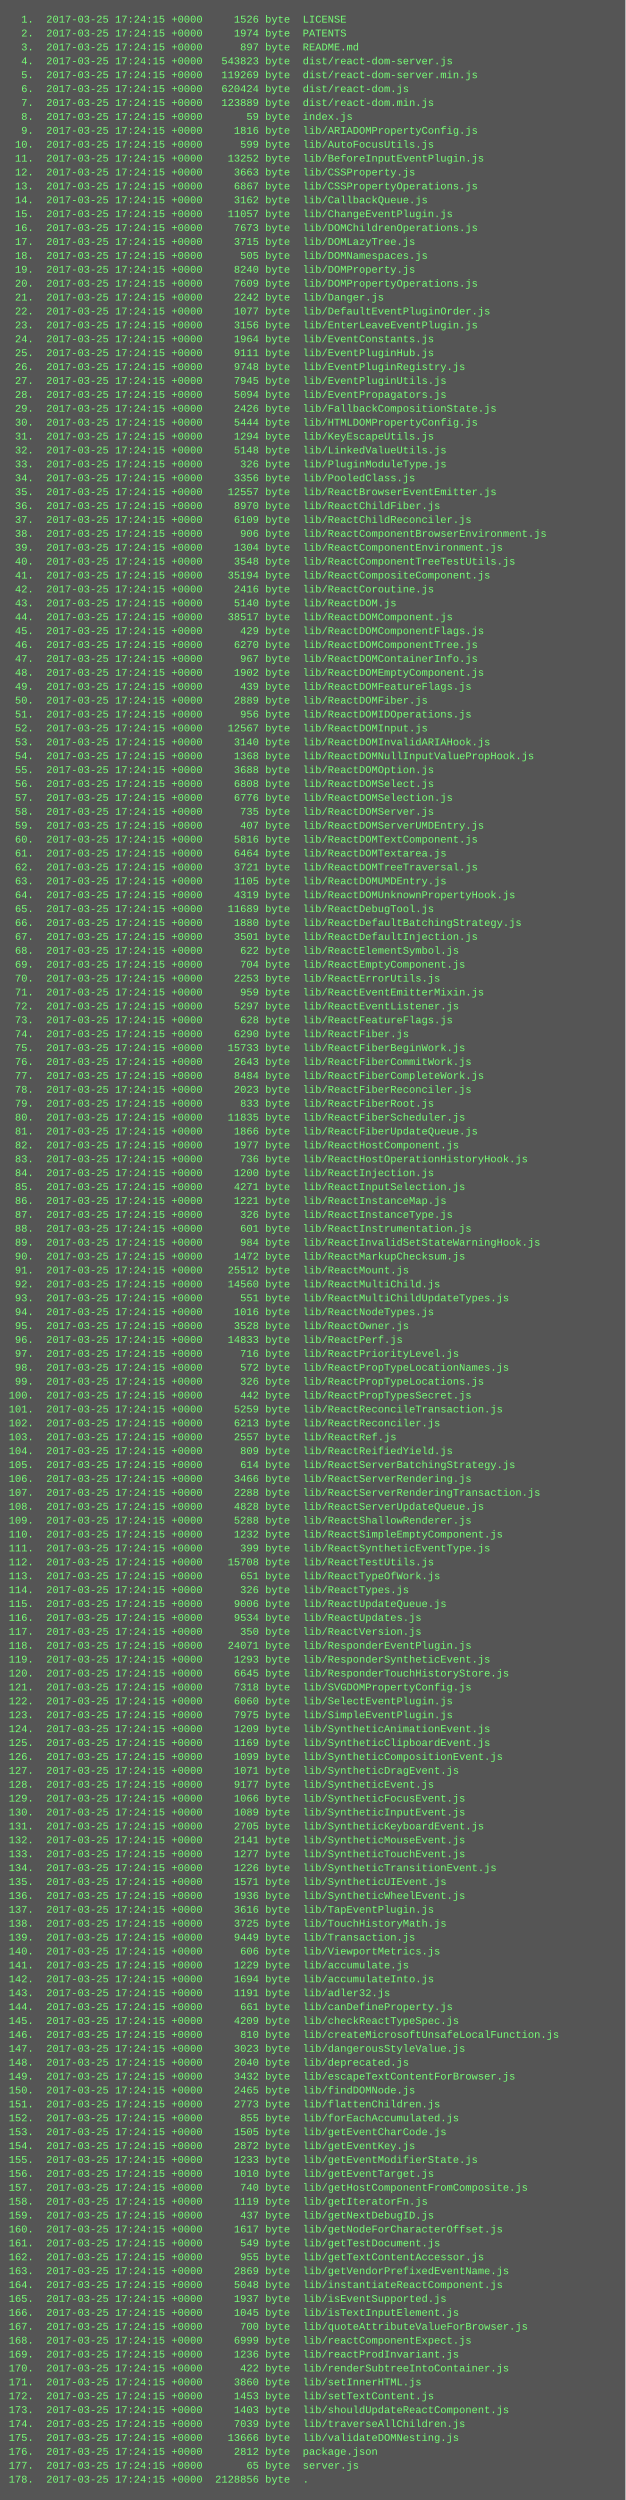
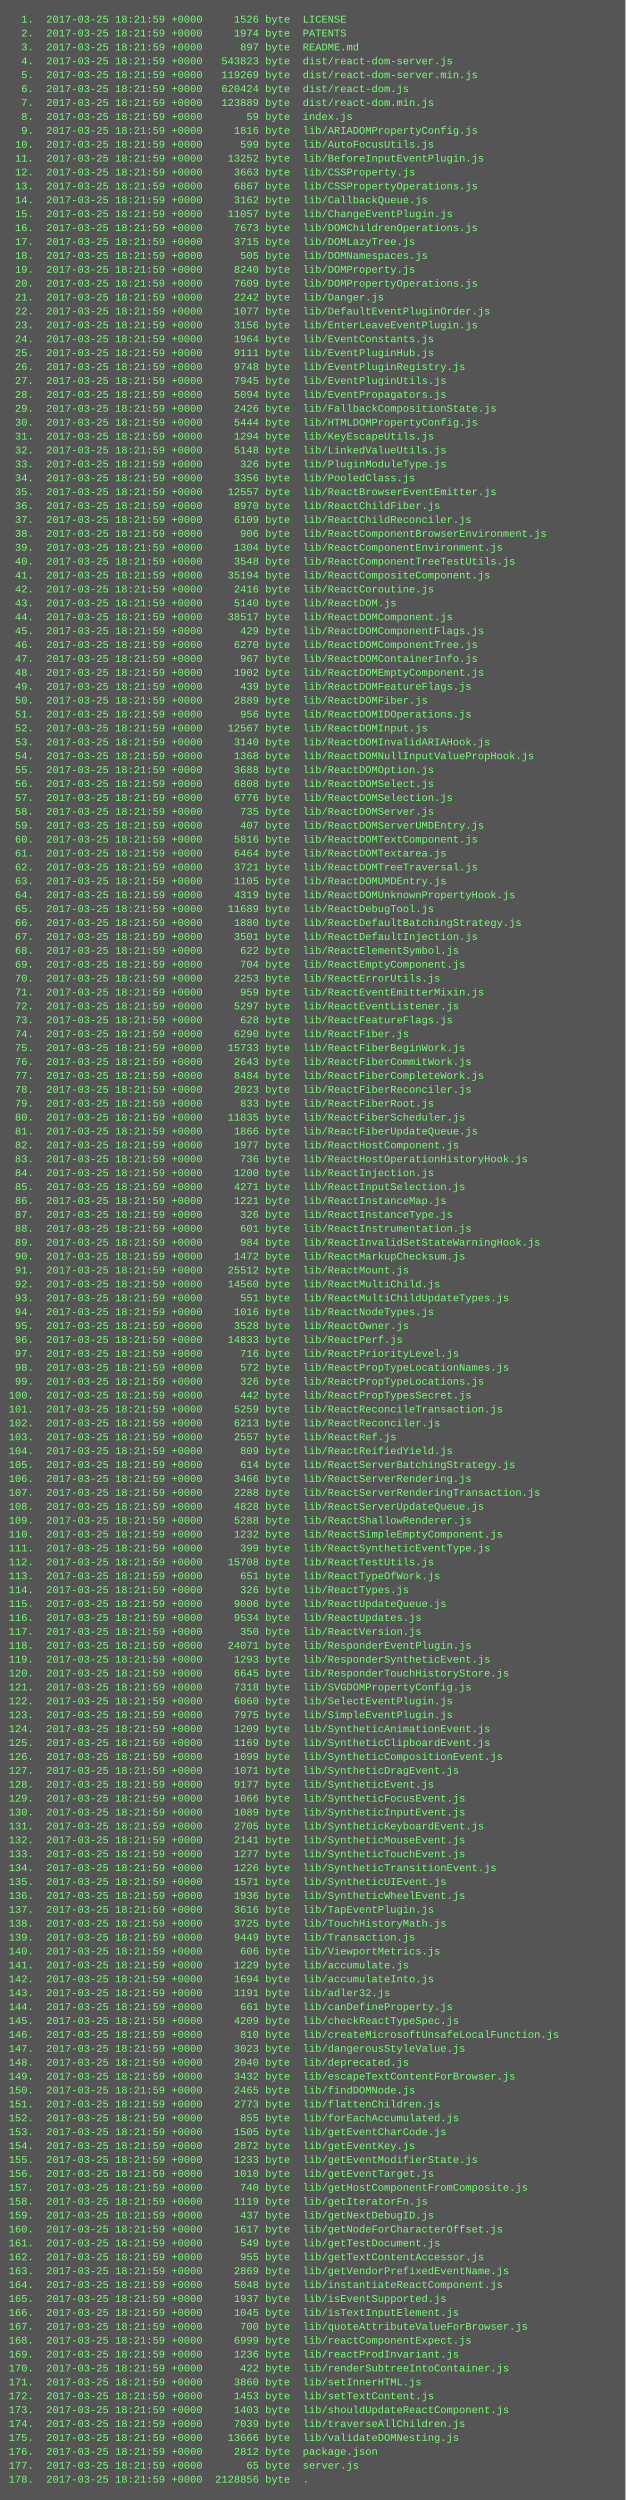
<svg xmlns="http://www.w3.org/2000/svg" height="2878" width="720">
  <rect height="2878" fill="#555" width="720" />
  <text fill="#7f7" font-family="Courier New" font-size="12" xml:space="preserve">
-     <tspan x="10" y="26">  1.  2017-03-25 17:24:15 +0000     1526 byte  LICENSE</tspan>
-     <tspan x="10" y="42">  2.  2017-03-25 17:24:15 +0000     1974 byte  PATENTS</tspan>
-     <tspan x="10" y="58">  3.  2017-03-25 17:24:15 +0000      897 byte  README.md</tspan>
-     <tspan x="10" y="74">  4.  2017-03-25 17:24:15 +0000   543823 byte  dist/react-dom-server.js</tspan>
-     <tspan x="10" y="90">  5.  2017-03-25 17:24:15 +0000   119269 byte  dist/react-dom-server.min.js</tspan>
-     <tspan x="10" y="106">  6.  2017-03-25 17:24:15 +0000   620424 byte  dist/react-dom.js</tspan>
-     <tspan x="10" y="122">  7.  2017-03-25 17:24:15 +0000   123889 byte  dist/react-dom.min.js</tspan>
-     <tspan x="10" y="138">  8.  2017-03-25 17:24:15 +0000       59 byte  index.js</tspan>
-     <tspan x="10" y="154">  9.  2017-03-25 17:24:15 +0000     1816 byte  lib/ARIADOMPropertyConfig.js</tspan>
-     <tspan x="10" y="170"> 10.  2017-03-25 17:24:15 +0000      599 byte  lib/AutoFocusUtils.js</tspan>
-     <tspan x="10" y="186"> 11.  2017-03-25 17:24:15 +0000    13252 byte  lib/BeforeInputEventPlugin.js</tspan>
-     <tspan x="10" y="202"> 12.  2017-03-25 17:24:15 +0000     3663 byte  lib/CSSProperty.js</tspan>
-     <tspan x="10" y="218"> 13.  2017-03-25 17:24:15 +0000     6867 byte  lib/CSSPropertyOperations.js</tspan>
-     <tspan x="10" y="234"> 14.  2017-03-25 17:24:15 +0000     3162 byte  lib/CallbackQueue.js</tspan>
-     <tspan x="10" y="250"> 15.  2017-03-25 17:24:15 +0000    11057 byte  lib/ChangeEventPlugin.js</tspan>
-     <tspan x="10" y="266"> 16.  2017-03-25 17:24:15 +0000     7673 byte  lib/DOMChildrenOperations.js</tspan>
-     <tspan x="10" y="282"> 17.  2017-03-25 17:24:15 +0000     3715 byte  lib/DOMLazyTree.js</tspan>
-     <tspan x="10" y="298"> 18.  2017-03-25 17:24:15 +0000      505 byte  lib/DOMNamespaces.js</tspan>
-     <tspan x="10" y="314"> 19.  2017-03-25 17:24:15 +0000     8240 byte  lib/DOMProperty.js</tspan>
-     <tspan x="10" y="330"> 20.  2017-03-25 17:24:15 +0000     7609 byte  lib/DOMPropertyOperations.js</tspan>
-     <tspan x="10" y="346"> 21.  2017-03-25 17:24:15 +0000     2242 byte  lib/Danger.js</tspan>
-     <tspan x="10" y="362"> 22.  2017-03-25 17:24:15 +0000     1077 byte  lib/DefaultEventPluginOrder.js</tspan>
-     <tspan x="10" y="378"> 23.  2017-03-25 17:24:15 +0000     3156 byte  lib/EnterLeaveEventPlugin.js</tspan>
-     <tspan x="10" y="394"> 24.  2017-03-25 17:24:15 +0000     1964 byte  lib/EventConstants.js</tspan>
-     <tspan x="10" y="410"> 25.  2017-03-25 17:24:15 +0000     9111 byte  lib/EventPluginHub.js</tspan>
-     <tspan x="10" y="426"> 26.  2017-03-25 17:24:15 +0000     9748 byte  lib/EventPluginRegistry.js</tspan>
-     <tspan x="10" y="442"> 27.  2017-03-25 17:24:15 +0000     7945 byte  lib/EventPluginUtils.js</tspan>
-     <tspan x="10" y="458"> 28.  2017-03-25 17:24:15 +0000     5094 byte  lib/EventPropagators.js</tspan>
-     <tspan x="10" y="474"> 29.  2017-03-25 17:24:15 +0000     2426 byte  lib/FallbackCompositionState.js</tspan>
-     <tspan x="10" y="490"> 30.  2017-03-25 17:24:15 +0000     5444 byte  lib/HTMLDOMPropertyConfig.js</tspan>
-     <tspan x="10" y="506"> 31.  2017-03-25 17:24:15 +0000     1294 byte  lib/KeyEscapeUtils.js</tspan>
-     <tspan x="10" y="522"> 32.  2017-03-25 17:24:15 +0000     5148 byte  lib/LinkedValueUtils.js</tspan>
-     <tspan x="10" y="538"> 33.  2017-03-25 17:24:15 +0000      326 byte  lib/PluginModuleType.js</tspan>
-     <tspan x="10" y="554"> 34.  2017-03-25 17:24:15 +0000     3356 byte  lib/PooledClass.js</tspan>
-     <tspan x="10" y="570"> 35.  2017-03-25 17:24:15 +0000    12557 byte  lib/ReactBrowserEventEmitter.js</tspan>
-     <tspan x="10" y="586"> 36.  2017-03-25 17:24:15 +0000     8970 byte  lib/ReactChildFiber.js</tspan>
-     <tspan x="10" y="602"> 37.  2017-03-25 17:24:15 +0000     6109 byte  lib/ReactChildReconciler.js</tspan>
-     <tspan x="10" y="618"> 38.  2017-03-25 17:24:15 +0000      906 byte  lib/ReactComponentBrowserEnvironment.js</tspan>
-     <tspan x="10" y="634"> 39.  2017-03-25 17:24:15 +0000     1304 byte  lib/ReactComponentEnvironment.js</tspan>
-     <tspan x="10" y="650"> 40.  2017-03-25 17:24:15 +0000     3548 byte  lib/ReactComponentTreeTestUtils.js</tspan>
-     <tspan x="10" y="666"> 41.  2017-03-25 17:24:15 +0000    35194 byte  lib/ReactCompositeComponent.js</tspan>
-     <tspan x="10" y="682"> 42.  2017-03-25 17:24:15 +0000     2416 byte  lib/ReactCoroutine.js</tspan>
-     <tspan x="10" y="698"> 43.  2017-03-25 17:24:15 +0000     5140 byte  lib/ReactDOM.js</tspan>
-     <tspan x="10" y="714"> 44.  2017-03-25 17:24:15 +0000    38517 byte  lib/ReactDOMComponent.js</tspan>
-     <tspan x="10" y="730"> 45.  2017-03-25 17:24:15 +0000      429 byte  lib/ReactDOMComponentFlags.js</tspan>
-     <tspan x="10" y="746"> 46.  2017-03-25 17:24:15 +0000     6270 byte  lib/ReactDOMComponentTree.js</tspan>
-     <tspan x="10" y="762"> 47.  2017-03-25 17:24:15 +0000      967 byte  lib/ReactDOMContainerInfo.js</tspan>
-     <tspan x="10" y="778"> 48.  2017-03-25 17:24:15 +0000     1902 byte  lib/ReactDOMEmptyComponent.js</tspan>
-     <tspan x="10" y="794"> 49.  2017-03-25 17:24:15 +0000      439 byte  lib/ReactDOMFeatureFlags.js</tspan>
-     <tspan x="10" y="810"> 50.  2017-03-25 17:24:15 +0000     2889 byte  lib/ReactDOMFiber.js</tspan>
-     <tspan x="10" y="826"> 51.  2017-03-25 17:24:15 +0000      956 byte  lib/ReactDOMIDOperations.js</tspan>
-     <tspan x="10" y="842"> 52.  2017-03-25 17:24:15 +0000    12567 byte  lib/ReactDOMInput.js</tspan>
-     <tspan x="10" y="858"> 53.  2017-03-25 17:24:15 +0000     3140 byte  lib/ReactDOMInvalidARIAHook.js</tspan>
-     <tspan x="10" y="874"> 54.  2017-03-25 17:24:15 +0000     1368 byte  lib/ReactDOMNullInputValuePropHook.js</tspan>
-     <tspan x="10" y="890"> 55.  2017-03-25 17:24:15 +0000     3688 byte  lib/ReactDOMOption.js</tspan>
-     <tspan x="10" y="906"> 56.  2017-03-25 17:24:15 +0000     6808 byte  lib/ReactDOMSelect.js</tspan>
-     <tspan x="10" y="922"> 57.  2017-03-25 17:24:15 +0000     6776 byte  lib/ReactDOMSelection.js</tspan>
-     <tspan x="10" y="938"> 58.  2017-03-25 17:24:15 +0000      735 byte  lib/ReactDOMServer.js</tspan>
-     <tspan x="10" y="954"> 59.  2017-03-25 17:24:15 +0000      407 byte  lib/ReactDOMServerUMDEntry.js</tspan>
-     <tspan x="10" y="970"> 60.  2017-03-25 17:24:15 +0000     5816 byte  lib/ReactDOMTextComponent.js</tspan>
-     <tspan x="10" y="986"> 61.  2017-03-25 17:24:15 +0000     6464 byte  lib/ReactDOMTextarea.js</tspan>
-     <tspan x="10" y="1002"> 62.  2017-03-25 17:24:15 +0000     3721 byte  lib/ReactDOMTreeTraversal.js</tspan>
-     <tspan x="10" y="1018"> 63.  2017-03-25 17:24:15 +0000     1105 byte  lib/ReactDOMUMDEntry.js</tspan>
-     <tspan x="10" y="1034"> 64.  2017-03-25 17:24:15 +0000     4319 byte  lib/ReactDOMUnknownPropertyHook.js</tspan>
-     <tspan x="10" y="1050"> 65.  2017-03-25 17:24:15 +0000    11689 byte  lib/ReactDebugTool.js</tspan>
-     <tspan x="10" y="1066"> 66.  2017-03-25 17:24:15 +0000     1880 byte  lib/ReactDefaultBatchingStrategy.js</tspan>
-     <tspan x="10" y="1082"> 67.  2017-03-25 17:24:15 +0000     3501 byte  lib/ReactDefaultInjection.js</tspan>
-     <tspan x="10" y="1098"> 68.  2017-03-25 17:24:15 +0000      622 byte  lib/ReactElementSymbol.js</tspan>
-     <tspan x="10" y="1114"> 69.  2017-03-25 17:24:15 +0000      704 byte  lib/ReactEmptyComponent.js</tspan>
-     <tspan x="10" y="1130"> 70.  2017-03-25 17:24:15 +0000     2253 byte  lib/ReactErrorUtils.js</tspan>
-     <tspan x="10" y="1146"> 71.  2017-03-25 17:24:15 +0000      959 byte  lib/ReactEventEmitterMixin.js</tspan>
-     <tspan x="10" y="1162"> 72.  2017-03-25 17:24:15 +0000     5297 byte  lib/ReactEventListener.js</tspan>
-     <tspan x="10" y="1178"> 73.  2017-03-25 17:24:15 +0000      628 byte  lib/ReactFeatureFlags.js</tspan>
-     <tspan x="10" y="1194"> 74.  2017-03-25 17:24:15 +0000     6290 byte  lib/ReactFiber.js</tspan>
-     <tspan x="10" y="1210"> 75.  2017-03-25 17:24:15 +0000    15733 byte  lib/ReactFiberBeginWork.js</tspan>
-     <tspan x="10" y="1226"> 76.  2017-03-25 17:24:15 +0000     2643 byte  lib/ReactFiberCommitWork.js</tspan>
-     <tspan x="10" y="1242"> 77.  2017-03-25 17:24:15 +0000     8484 byte  lib/ReactFiberCompleteWork.js</tspan>
-     <tspan x="10" y="1258"> 78.  2017-03-25 17:24:15 +0000     2023 byte  lib/ReactFiberReconciler.js</tspan>
-     <tspan x="10" y="1274"> 79.  2017-03-25 17:24:15 +0000      833 byte  lib/ReactFiberRoot.js</tspan>
-     <tspan x="10" y="1290"> 80.  2017-03-25 17:24:15 +0000    11835 byte  lib/ReactFiberScheduler.js</tspan>
-     <tspan x="10" y="1306"> 81.  2017-03-25 17:24:15 +0000     1866 byte  lib/ReactFiberUpdateQueue.js</tspan>
-     <tspan x="10" y="1322"> 82.  2017-03-25 17:24:15 +0000     1977 byte  lib/ReactHostComponent.js</tspan>
-     <tspan x="10" y="1338"> 83.  2017-03-25 17:24:15 +0000      736 byte  lib/ReactHostOperationHistoryHook.js</tspan>
-     <tspan x="10" y="1354"> 84.  2017-03-25 17:24:15 +0000     1200 byte  lib/ReactInjection.js</tspan>
-     <tspan x="10" y="1370"> 85.  2017-03-25 17:24:15 +0000     4271 byte  lib/ReactInputSelection.js</tspan>
-     <tspan x="10" y="1386"> 86.  2017-03-25 17:24:15 +0000     1221 byte  lib/ReactInstanceMap.js</tspan>
-     <tspan x="10" y="1402"> 87.  2017-03-25 17:24:15 +0000      326 byte  lib/ReactInstanceType.js</tspan>
-     <tspan x="10" y="1418"> 88.  2017-03-25 17:24:15 +0000      601 byte  lib/ReactInstrumentation.js</tspan>
-     <tspan x="10" y="1434"> 89.  2017-03-25 17:24:15 +0000      984 byte  lib/ReactInvalidSetStateWarningHook.js</tspan>
-     <tspan x="10" y="1450"> 90.  2017-03-25 17:24:15 +0000     1472 byte  lib/ReactMarkupChecksum.js</tspan>
-     <tspan x="10" y="1466"> 91.  2017-03-25 17:24:15 +0000    25512 byte  lib/ReactMount.js</tspan>
-     <tspan x="10" y="1482"> 92.  2017-03-25 17:24:15 +0000    14560 byte  lib/ReactMultiChild.js</tspan>
-     <tspan x="10" y="1498"> 93.  2017-03-25 17:24:15 +0000      551 byte  lib/ReactMultiChildUpdateTypes.js</tspan>
-     <tspan x="10" y="1514"> 94.  2017-03-25 17:24:15 +0000     1016 byte  lib/ReactNodeTypes.js</tspan>
-     <tspan x="10" y="1530"> 95.  2017-03-25 17:24:15 +0000     3528 byte  lib/ReactOwner.js</tspan>
-     <tspan x="10" y="1546"> 96.  2017-03-25 17:24:15 +0000    14833 byte  lib/ReactPerf.js</tspan>
-     <tspan x="10" y="1562"> 97.  2017-03-25 17:24:15 +0000      716 byte  lib/ReactPriorityLevel.js</tspan>
-     <tspan x="10" y="1578"> 98.  2017-03-25 17:24:15 +0000      572 byte  lib/ReactPropTypeLocationNames.js</tspan>
-     <tspan x="10" y="1594"> 99.  2017-03-25 17:24:15 +0000      326 byte  lib/ReactPropTypeLocations.js</tspan>
-     <tspan x="10" y="1610">100.  2017-03-25 17:24:15 +0000      442 byte  lib/ReactPropTypesSecret.js</tspan>
-     <tspan x="10" y="1626">101.  2017-03-25 17:24:15 +0000     5259 byte  lib/ReactReconcileTransaction.js</tspan>
-     <tspan x="10" y="1642">102.  2017-03-25 17:24:15 +0000     6213 byte  lib/ReactReconciler.js</tspan>
-     <tspan x="10" y="1658">103.  2017-03-25 17:24:15 +0000     2557 byte  lib/ReactRef.js</tspan>
-     <tspan x="10" y="1674">104.  2017-03-25 17:24:15 +0000      809 byte  lib/ReactReifiedYield.js</tspan>
-     <tspan x="10" y="1690">105.  2017-03-25 17:24:15 +0000      614 byte  lib/ReactServerBatchingStrategy.js</tspan>
-     <tspan x="10" y="1706">106.  2017-03-25 17:24:15 +0000     3466 byte  lib/ReactServerRendering.js</tspan>
-     <tspan x="10" y="1722">107.  2017-03-25 17:24:15 +0000     2288 byte  lib/ReactServerRenderingTransaction.js</tspan>
-     <tspan x="10" y="1738">108.  2017-03-25 17:24:15 +0000     4828 byte  lib/ReactServerUpdateQueue.js</tspan>
-     <tspan x="10" y="1754">109.  2017-03-25 17:24:15 +0000     5288 byte  lib/ReactShallowRenderer.js</tspan>
-     <tspan x="10" y="1770">110.  2017-03-25 17:24:15 +0000     1232 byte  lib/ReactSimpleEmptyComponent.js</tspan>
-     <tspan x="10" y="1786">111.  2017-03-25 17:24:15 +0000      399 byte  lib/ReactSyntheticEventType.js</tspan>
-     <tspan x="10" y="1802">112.  2017-03-25 17:24:15 +0000    15708 byte  lib/ReactTestUtils.js</tspan>
-     <tspan x="10" y="1818">113.  2017-03-25 17:24:15 +0000      651 byte  lib/ReactTypeOfWork.js</tspan>
-     <tspan x="10" y="1834">114.  2017-03-25 17:24:15 +0000      326 byte  lib/ReactTypes.js</tspan>
-     <tspan x="10" y="1850">115.  2017-03-25 17:24:15 +0000     9006 byte  lib/ReactUpdateQueue.js</tspan>
-     <tspan x="10" y="1866">116.  2017-03-25 17:24:15 +0000     9534 byte  lib/ReactUpdates.js</tspan>
-     <tspan x="10" y="1882">117.  2017-03-25 17:24:15 +0000      350 byte  lib/ReactVersion.js</tspan>
-     <tspan x="10" y="1898">118.  2017-03-25 17:24:15 +0000    24071 byte  lib/ResponderEventPlugin.js</tspan>
-     <tspan x="10" y="1914">119.  2017-03-25 17:24:15 +0000     1293 byte  lib/ResponderSyntheticEvent.js</tspan>
-     <tspan x="10" y="1930">120.  2017-03-25 17:24:15 +0000     6645 byte  lib/ResponderTouchHistoryStore.js</tspan>
-     <tspan x="10" y="1946">121.  2017-03-25 17:24:15 +0000     7318 byte  lib/SVGDOMPropertyConfig.js</tspan>
-     <tspan x="10" y="1962">122.  2017-03-25 17:24:15 +0000     6060 byte  lib/SelectEventPlugin.js</tspan>
-     <tspan x="10" y="1978">123.  2017-03-25 17:24:15 +0000     7975 byte  lib/SimpleEventPlugin.js</tspan>
-     <tspan x="10" y="1994">124.  2017-03-25 17:24:15 +0000     1209 byte  lib/SyntheticAnimationEvent.js</tspan>
-     <tspan x="10" y="2010">125.  2017-03-25 17:24:15 +0000     1169 byte  lib/SyntheticClipboardEvent.js</tspan>
-     <tspan x="10" y="2026">126.  2017-03-25 17:24:15 +0000     1099 byte  lib/SyntheticCompositionEvent.js</tspan>
-     <tspan x="10" y="2042">127.  2017-03-25 17:24:15 +0000     1071 byte  lib/SyntheticDragEvent.js</tspan>
-     <tspan x="10" y="2058">128.  2017-03-25 17:24:15 +0000     9177 byte  lib/SyntheticEvent.js</tspan>
-     <tspan x="10" y="2074">129.  2017-03-25 17:24:15 +0000     1066 byte  lib/SyntheticFocusEvent.js</tspan>
-     <tspan x="10" y="2090">130.  2017-03-25 17:24:15 +0000     1089 byte  lib/SyntheticInputEvent.js</tspan>
-     <tspan x="10" y="2106">131.  2017-03-25 17:24:15 +0000     2705 byte  lib/SyntheticKeyboardEvent.js</tspan>
-     <tspan x="10" y="2122">132.  2017-03-25 17:24:15 +0000     2141 byte  lib/SyntheticMouseEvent.js</tspan>
-     <tspan x="10" y="2138">133.  2017-03-25 17:24:15 +0000     1277 byte  lib/SyntheticTouchEvent.js</tspan>
-     <tspan x="10" y="2154">134.  2017-03-25 17:24:15 +0000     1226 byte  lib/SyntheticTransitionEvent.js</tspan>
-     <tspan x="10" y="2170">135.  2017-03-25 17:24:15 +0000     1571 byte  lib/SyntheticUIEvent.js</tspan>
-     <tspan x="10" y="2186">136.  2017-03-25 17:24:15 +0000     1936 byte  lib/SyntheticWheelEvent.js</tspan>
-     <tspan x="10" y="2202">137.  2017-03-25 17:24:15 +0000     3616 byte  lib/TapEventPlugin.js</tspan>
-     <tspan x="10" y="2218">138.  2017-03-25 17:24:15 +0000     3725 byte  lib/TouchHistoryMath.js</tspan>
-     <tspan x="10" y="2234">139.  2017-03-25 17:24:15 +0000     9449 byte  lib/Transaction.js</tspan>
-     <tspan x="10" y="2250">140.  2017-03-25 17:24:15 +0000      606 byte  lib/ViewportMetrics.js</tspan>
-     <tspan x="10" y="2266">141.  2017-03-25 17:24:15 +0000     1229 byte  lib/accumulate.js</tspan>
-     <tspan x="10" y="2282">142.  2017-03-25 17:24:15 +0000     1694 byte  lib/accumulateInto.js</tspan>
-     <tspan x="10" y="2298">143.  2017-03-25 17:24:15 +0000     1191 byte  lib/adler32.js</tspan>
-     <tspan x="10" y="2314">144.  2017-03-25 17:24:15 +0000      661 byte  lib/canDefineProperty.js</tspan>
-     <tspan x="10" y="2330">145.  2017-03-25 17:24:15 +0000     4209 byte  lib/checkReactTypeSpec.js</tspan>
-     <tspan x="10" y="2346">146.  2017-03-25 17:24:15 +0000      810 byte  lib/createMicrosoftUnsafeLocalFunction.js</tspan>
-     <tspan x="10" y="2362">147.  2017-03-25 17:24:15 +0000     3023 byte  lib/dangerousStyleValue.js</tspan>
-     <tspan x="10" y="2378">148.  2017-03-25 17:24:15 +0000     2040 byte  lib/deprecated.js</tspan>
-     <tspan x="10" y="2394">149.  2017-03-25 17:24:15 +0000     3432 byte  lib/escapeTextContentForBrowser.js</tspan>
-     <tspan x="10" y="2410">150.  2017-03-25 17:24:15 +0000     2465 byte  lib/findDOMNode.js</tspan>
-     <tspan x="10" y="2426">151.  2017-03-25 17:24:15 +0000     2773 byte  lib/flattenChildren.js</tspan>
-     <tspan x="10" y="2442">152.  2017-03-25 17:24:15 +0000      855 byte  lib/forEachAccumulated.js</tspan>
-     <tspan x="10" y="2458">153.  2017-03-25 17:24:15 +0000     1505 byte  lib/getEventCharCode.js</tspan>
-     <tspan x="10" y="2474">154.  2017-03-25 17:24:15 +0000     2872 byte  lib/getEventKey.js</tspan>
-     <tspan x="10" y="2490">155.  2017-03-25 17:24:15 +0000     1233 byte  lib/getEventModifierState.js</tspan>
-     <tspan x="10" y="2506">156.  2017-03-25 17:24:15 +0000     1010 byte  lib/getEventTarget.js</tspan>
-     <tspan x="10" y="2522">157.  2017-03-25 17:24:15 +0000      740 byte  lib/getHostComponentFromComposite.js</tspan>
-     <tspan x="10" y="2538">158.  2017-03-25 17:24:15 +0000     1119 byte  lib/getIteratorFn.js</tspan>
-     <tspan x="10" y="2554">159.  2017-03-25 17:24:15 +0000      437 byte  lib/getNextDebugID.js</tspan>
-     <tspan x="10" y="2570">160.  2017-03-25 17:24:15 +0000     1617 byte  lib/getNodeForCharacterOffset.js</tspan>
-     <tspan x="10" y="2586">161.  2017-03-25 17:24:15 +0000      549 byte  lib/getTestDocument.js</tspan>
-     <tspan x="10" y="2602">162.  2017-03-25 17:24:15 +0000      955 byte  lib/getTextContentAccessor.js</tspan>
-     <tspan x="10" y="2618">163.  2017-03-25 17:24:15 +0000     2869 byte  lib/getVendorPrefixedEventName.js</tspan>
-     <tspan x="10" y="2634">164.  2017-03-25 17:24:15 +0000     5048 byte  lib/instantiateReactComponent.js</tspan>
-     <tspan x="10" y="2650">165.  2017-03-25 17:24:15 +0000     1937 byte  lib/isEventSupported.js</tspan>
-     <tspan x="10" y="2666">166.  2017-03-25 17:24:15 +0000     1045 byte  lib/isTextInputElement.js</tspan>
-     <tspan x="10" y="2682">167.  2017-03-25 17:24:15 +0000      700 byte  lib/quoteAttributeValueForBrowser.js</tspan>
-     <tspan x="10" y="2698">168.  2017-03-25 17:24:15 +0000     6999 byte  lib/reactComponentExpect.js</tspan>
-     <tspan x="10" y="2714">169.  2017-03-25 17:24:15 +0000     1236 byte  lib/reactProdInvariant.js</tspan>
-     <tspan x="10" y="2730">170.  2017-03-25 17:24:15 +0000      422 byte  lib/renderSubtreeIntoContainer.js</tspan>
-     <tspan x="10" y="2746">171.  2017-03-25 17:24:15 +0000     3860 byte  lib/setInnerHTML.js</tspan>
-     <tspan x="10" y="2762">172.  2017-03-25 17:24:15 +0000     1453 byte  lib/setTextContent.js</tspan>
-     <tspan x="10" y="2778">173.  2017-03-25 17:24:15 +0000     1403 byte  lib/shouldUpdateReactComponent.js</tspan>
-     <tspan x="10" y="2794">174.  2017-03-25 17:24:15 +0000     7039 byte  lib/traverseAllChildren.js</tspan>
-     <tspan x="10" y="2810">175.  2017-03-25 17:24:15 +0000    13666 byte  lib/validateDOMNesting.js</tspan>
-     <tspan x="10" y="2826">176.  2017-03-25 17:24:15 +0000     2812 byte  package.json</tspan>
-     <tspan x="10" y="2842">177.  2017-03-25 17:24:15 +0000       65 byte  server.js</tspan>
-     <tspan x="10" y="2858">178.  2017-03-25 17:24:15 +0000  2128856 byte  .</tspan>
+     <tspan x="10" y="26">  1.  2017-03-25 18:21:59 +0000     1526 byte  LICENSE</tspan>
+     <tspan x="10" y="42">  2.  2017-03-25 18:21:59 +0000     1974 byte  PATENTS</tspan>
+     <tspan x="10" y="58">  3.  2017-03-25 18:21:59 +0000      897 byte  README.md</tspan>
+     <tspan x="10" y="74">  4.  2017-03-25 18:21:59 +0000   543823 byte  dist/react-dom-server.js</tspan>
+     <tspan x="10" y="90">  5.  2017-03-25 18:21:59 +0000   119269 byte  dist/react-dom-server.min.js</tspan>
+     <tspan x="10" y="106">  6.  2017-03-25 18:21:59 +0000   620424 byte  dist/react-dom.js</tspan>
+     <tspan x="10" y="122">  7.  2017-03-25 18:21:59 +0000   123889 byte  dist/react-dom.min.js</tspan>
+     <tspan x="10" y="138">  8.  2017-03-25 18:21:59 +0000       59 byte  index.js</tspan>
+     <tspan x="10" y="154">  9.  2017-03-25 18:21:59 +0000     1816 byte  lib/ARIADOMPropertyConfig.js</tspan>
+     <tspan x="10" y="170"> 10.  2017-03-25 18:21:59 +0000      599 byte  lib/AutoFocusUtils.js</tspan>
+     <tspan x="10" y="186"> 11.  2017-03-25 18:21:59 +0000    13252 byte  lib/BeforeInputEventPlugin.js</tspan>
+     <tspan x="10" y="202"> 12.  2017-03-25 18:21:59 +0000     3663 byte  lib/CSSProperty.js</tspan>
+     <tspan x="10" y="218"> 13.  2017-03-25 18:21:59 +0000     6867 byte  lib/CSSPropertyOperations.js</tspan>
+     <tspan x="10" y="234"> 14.  2017-03-25 18:21:59 +0000     3162 byte  lib/CallbackQueue.js</tspan>
+     <tspan x="10" y="250"> 15.  2017-03-25 18:21:59 +0000    11057 byte  lib/ChangeEventPlugin.js</tspan>
+     <tspan x="10" y="266"> 16.  2017-03-25 18:21:59 +0000     7673 byte  lib/DOMChildrenOperations.js</tspan>
+     <tspan x="10" y="282"> 17.  2017-03-25 18:21:59 +0000     3715 byte  lib/DOMLazyTree.js</tspan>
+     <tspan x="10" y="298"> 18.  2017-03-25 18:21:59 +0000      505 byte  lib/DOMNamespaces.js</tspan>
+     <tspan x="10" y="314"> 19.  2017-03-25 18:21:59 +0000     8240 byte  lib/DOMProperty.js</tspan>
+     <tspan x="10" y="330"> 20.  2017-03-25 18:21:59 +0000     7609 byte  lib/DOMPropertyOperations.js</tspan>
+     <tspan x="10" y="346"> 21.  2017-03-25 18:21:59 +0000     2242 byte  lib/Danger.js</tspan>
+     <tspan x="10" y="362"> 22.  2017-03-25 18:21:59 +0000     1077 byte  lib/DefaultEventPluginOrder.js</tspan>
+     <tspan x="10" y="378"> 23.  2017-03-25 18:21:59 +0000     3156 byte  lib/EnterLeaveEventPlugin.js</tspan>
+     <tspan x="10" y="394"> 24.  2017-03-25 18:21:59 +0000     1964 byte  lib/EventConstants.js</tspan>
+     <tspan x="10" y="410"> 25.  2017-03-25 18:21:59 +0000     9111 byte  lib/EventPluginHub.js</tspan>
+     <tspan x="10" y="426"> 26.  2017-03-25 18:21:59 +0000     9748 byte  lib/EventPluginRegistry.js</tspan>
+     <tspan x="10" y="442"> 27.  2017-03-25 18:21:59 +0000     7945 byte  lib/EventPluginUtils.js</tspan>
+     <tspan x="10" y="458"> 28.  2017-03-25 18:21:59 +0000     5094 byte  lib/EventPropagators.js</tspan>
+     <tspan x="10" y="474"> 29.  2017-03-25 18:21:59 +0000     2426 byte  lib/FallbackCompositionState.js</tspan>
+     <tspan x="10" y="490"> 30.  2017-03-25 18:21:59 +0000     5444 byte  lib/HTMLDOMPropertyConfig.js</tspan>
+     <tspan x="10" y="506"> 31.  2017-03-25 18:21:59 +0000     1294 byte  lib/KeyEscapeUtils.js</tspan>
+     <tspan x="10" y="522"> 32.  2017-03-25 18:21:59 +0000     5148 byte  lib/LinkedValueUtils.js</tspan>
+     <tspan x="10" y="538"> 33.  2017-03-25 18:21:59 +0000      326 byte  lib/PluginModuleType.js</tspan>
+     <tspan x="10" y="554"> 34.  2017-03-25 18:21:59 +0000     3356 byte  lib/PooledClass.js</tspan>
+     <tspan x="10" y="570"> 35.  2017-03-25 18:21:59 +0000    12557 byte  lib/ReactBrowserEventEmitter.js</tspan>
+     <tspan x="10" y="586"> 36.  2017-03-25 18:21:59 +0000     8970 byte  lib/ReactChildFiber.js</tspan>
+     <tspan x="10" y="602"> 37.  2017-03-25 18:21:59 +0000     6109 byte  lib/ReactChildReconciler.js</tspan>
+     <tspan x="10" y="618"> 38.  2017-03-25 18:21:59 +0000      906 byte  lib/ReactComponentBrowserEnvironment.js</tspan>
+     <tspan x="10" y="634"> 39.  2017-03-25 18:21:59 +0000     1304 byte  lib/ReactComponentEnvironment.js</tspan>
+     <tspan x="10" y="650"> 40.  2017-03-25 18:21:59 +0000     3548 byte  lib/ReactComponentTreeTestUtils.js</tspan>
+     <tspan x="10" y="666"> 41.  2017-03-25 18:21:59 +0000    35194 byte  lib/ReactCompositeComponent.js</tspan>
+     <tspan x="10" y="682"> 42.  2017-03-25 18:21:59 +0000     2416 byte  lib/ReactCoroutine.js</tspan>
+     <tspan x="10" y="698"> 43.  2017-03-25 18:21:59 +0000     5140 byte  lib/ReactDOM.js</tspan>
+     <tspan x="10" y="714"> 44.  2017-03-25 18:21:59 +0000    38517 byte  lib/ReactDOMComponent.js</tspan>
+     <tspan x="10" y="730"> 45.  2017-03-25 18:21:59 +0000      429 byte  lib/ReactDOMComponentFlags.js</tspan>
+     <tspan x="10" y="746"> 46.  2017-03-25 18:21:59 +0000     6270 byte  lib/ReactDOMComponentTree.js</tspan>
+     <tspan x="10" y="762"> 47.  2017-03-25 18:21:59 +0000      967 byte  lib/ReactDOMContainerInfo.js</tspan>
+     <tspan x="10" y="778"> 48.  2017-03-25 18:21:59 +0000     1902 byte  lib/ReactDOMEmptyComponent.js</tspan>
+     <tspan x="10" y="794"> 49.  2017-03-25 18:21:59 +0000      439 byte  lib/ReactDOMFeatureFlags.js</tspan>
+     <tspan x="10" y="810"> 50.  2017-03-25 18:21:59 +0000     2889 byte  lib/ReactDOMFiber.js</tspan>
+     <tspan x="10" y="826"> 51.  2017-03-25 18:21:59 +0000      956 byte  lib/ReactDOMIDOperations.js</tspan>
+     <tspan x="10" y="842"> 52.  2017-03-25 18:21:59 +0000    12567 byte  lib/ReactDOMInput.js</tspan>
+     <tspan x="10" y="858"> 53.  2017-03-25 18:21:59 +0000     3140 byte  lib/ReactDOMInvalidARIAHook.js</tspan>
+     <tspan x="10" y="874"> 54.  2017-03-25 18:21:59 +0000     1368 byte  lib/ReactDOMNullInputValuePropHook.js</tspan>
+     <tspan x="10" y="890"> 55.  2017-03-25 18:21:59 +0000     3688 byte  lib/ReactDOMOption.js</tspan>
+     <tspan x="10" y="906"> 56.  2017-03-25 18:21:59 +0000     6808 byte  lib/ReactDOMSelect.js</tspan>
+     <tspan x="10" y="922"> 57.  2017-03-25 18:21:59 +0000     6776 byte  lib/ReactDOMSelection.js</tspan>
+     <tspan x="10" y="938"> 58.  2017-03-25 18:21:59 +0000      735 byte  lib/ReactDOMServer.js</tspan>
+     <tspan x="10" y="954"> 59.  2017-03-25 18:21:59 +0000      407 byte  lib/ReactDOMServerUMDEntry.js</tspan>
+     <tspan x="10" y="970"> 60.  2017-03-25 18:21:59 +0000     5816 byte  lib/ReactDOMTextComponent.js</tspan>
+     <tspan x="10" y="986"> 61.  2017-03-25 18:21:59 +0000     6464 byte  lib/ReactDOMTextarea.js</tspan>
+     <tspan x="10" y="1002"> 62.  2017-03-25 18:21:59 +0000     3721 byte  lib/ReactDOMTreeTraversal.js</tspan>
+     <tspan x="10" y="1018"> 63.  2017-03-25 18:21:59 +0000     1105 byte  lib/ReactDOMUMDEntry.js</tspan>
+     <tspan x="10" y="1034"> 64.  2017-03-25 18:21:59 +0000     4319 byte  lib/ReactDOMUnknownPropertyHook.js</tspan>
+     <tspan x="10" y="1050"> 65.  2017-03-25 18:21:59 +0000    11689 byte  lib/ReactDebugTool.js</tspan>
+     <tspan x="10" y="1066"> 66.  2017-03-25 18:21:59 +0000     1880 byte  lib/ReactDefaultBatchingStrategy.js</tspan>
+     <tspan x="10" y="1082"> 67.  2017-03-25 18:21:59 +0000     3501 byte  lib/ReactDefaultInjection.js</tspan>
+     <tspan x="10" y="1098"> 68.  2017-03-25 18:21:59 +0000      622 byte  lib/ReactElementSymbol.js</tspan>
+     <tspan x="10" y="1114"> 69.  2017-03-25 18:21:59 +0000      704 byte  lib/ReactEmptyComponent.js</tspan>
+     <tspan x="10" y="1130"> 70.  2017-03-25 18:21:59 +0000     2253 byte  lib/ReactErrorUtils.js</tspan>
+     <tspan x="10" y="1146"> 71.  2017-03-25 18:21:59 +0000      959 byte  lib/ReactEventEmitterMixin.js</tspan>
+     <tspan x="10" y="1162"> 72.  2017-03-25 18:21:59 +0000     5297 byte  lib/ReactEventListener.js</tspan>
+     <tspan x="10" y="1178"> 73.  2017-03-25 18:21:59 +0000      628 byte  lib/ReactFeatureFlags.js</tspan>
+     <tspan x="10" y="1194"> 74.  2017-03-25 18:21:59 +0000     6290 byte  lib/ReactFiber.js</tspan>
+     <tspan x="10" y="1210"> 75.  2017-03-25 18:21:59 +0000    15733 byte  lib/ReactFiberBeginWork.js</tspan>
+     <tspan x="10" y="1226"> 76.  2017-03-25 18:21:59 +0000     2643 byte  lib/ReactFiberCommitWork.js</tspan>
+     <tspan x="10" y="1242"> 77.  2017-03-25 18:21:59 +0000     8484 byte  lib/ReactFiberCompleteWork.js</tspan>
+     <tspan x="10" y="1258"> 78.  2017-03-25 18:21:59 +0000     2023 byte  lib/ReactFiberReconciler.js</tspan>
+     <tspan x="10" y="1274"> 79.  2017-03-25 18:21:59 +0000      833 byte  lib/ReactFiberRoot.js</tspan>
+     <tspan x="10" y="1290"> 80.  2017-03-25 18:21:59 +0000    11835 byte  lib/ReactFiberScheduler.js</tspan>
+     <tspan x="10" y="1306"> 81.  2017-03-25 18:21:59 +0000     1866 byte  lib/ReactFiberUpdateQueue.js</tspan>
+     <tspan x="10" y="1322"> 82.  2017-03-25 18:21:59 +0000     1977 byte  lib/ReactHostComponent.js</tspan>
+     <tspan x="10" y="1338"> 83.  2017-03-25 18:21:59 +0000      736 byte  lib/ReactHostOperationHistoryHook.js</tspan>
+     <tspan x="10" y="1354"> 84.  2017-03-25 18:21:59 +0000     1200 byte  lib/ReactInjection.js</tspan>
+     <tspan x="10" y="1370"> 85.  2017-03-25 18:21:59 +0000     4271 byte  lib/ReactInputSelection.js</tspan>
+     <tspan x="10" y="1386"> 86.  2017-03-25 18:21:59 +0000     1221 byte  lib/ReactInstanceMap.js</tspan>
+     <tspan x="10" y="1402"> 87.  2017-03-25 18:21:59 +0000      326 byte  lib/ReactInstanceType.js</tspan>
+     <tspan x="10" y="1418"> 88.  2017-03-25 18:21:59 +0000      601 byte  lib/ReactInstrumentation.js</tspan>
+     <tspan x="10" y="1434"> 89.  2017-03-25 18:21:59 +0000      984 byte  lib/ReactInvalidSetStateWarningHook.js</tspan>
+     <tspan x="10" y="1450"> 90.  2017-03-25 18:21:59 +0000     1472 byte  lib/ReactMarkupChecksum.js</tspan>
+     <tspan x="10" y="1466"> 91.  2017-03-25 18:21:59 +0000    25512 byte  lib/ReactMount.js</tspan>
+     <tspan x="10" y="1482"> 92.  2017-03-25 18:21:59 +0000    14560 byte  lib/ReactMultiChild.js</tspan>
+     <tspan x="10" y="1498"> 93.  2017-03-25 18:21:59 +0000      551 byte  lib/ReactMultiChildUpdateTypes.js</tspan>
+     <tspan x="10" y="1514"> 94.  2017-03-25 18:21:59 +0000     1016 byte  lib/ReactNodeTypes.js</tspan>
+     <tspan x="10" y="1530"> 95.  2017-03-25 18:21:59 +0000     3528 byte  lib/ReactOwner.js</tspan>
+     <tspan x="10" y="1546"> 96.  2017-03-25 18:21:59 +0000    14833 byte  lib/ReactPerf.js</tspan>
+     <tspan x="10" y="1562"> 97.  2017-03-25 18:21:59 +0000      716 byte  lib/ReactPriorityLevel.js</tspan>
+     <tspan x="10" y="1578"> 98.  2017-03-25 18:21:59 +0000      572 byte  lib/ReactPropTypeLocationNames.js</tspan>
+     <tspan x="10" y="1594"> 99.  2017-03-25 18:21:59 +0000      326 byte  lib/ReactPropTypeLocations.js</tspan>
+     <tspan x="10" y="1610">100.  2017-03-25 18:21:59 +0000      442 byte  lib/ReactPropTypesSecret.js</tspan>
+     <tspan x="10" y="1626">101.  2017-03-25 18:21:59 +0000     5259 byte  lib/ReactReconcileTransaction.js</tspan>
+     <tspan x="10" y="1642">102.  2017-03-25 18:21:59 +0000     6213 byte  lib/ReactReconciler.js</tspan>
+     <tspan x="10" y="1658">103.  2017-03-25 18:21:59 +0000     2557 byte  lib/ReactRef.js</tspan>
+     <tspan x="10" y="1674">104.  2017-03-25 18:21:59 +0000      809 byte  lib/ReactReifiedYield.js</tspan>
+     <tspan x="10" y="1690">105.  2017-03-25 18:21:59 +0000      614 byte  lib/ReactServerBatchingStrategy.js</tspan>
+     <tspan x="10" y="1706">106.  2017-03-25 18:21:59 +0000     3466 byte  lib/ReactServerRendering.js</tspan>
+     <tspan x="10" y="1722">107.  2017-03-25 18:21:59 +0000     2288 byte  lib/ReactServerRenderingTransaction.js</tspan>
+     <tspan x="10" y="1738">108.  2017-03-25 18:21:59 +0000     4828 byte  lib/ReactServerUpdateQueue.js</tspan>
+     <tspan x="10" y="1754">109.  2017-03-25 18:21:59 +0000     5288 byte  lib/ReactShallowRenderer.js</tspan>
+     <tspan x="10" y="1770">110.  2017-03-25 18:21:59 +0000     1232 byte  lib/ReactSimpleEmptyComponent.js</tspan>
+     <tspan x="10" y="1786">111.  2017-03-25 18:21:59 +0000      399 byte  lib/ReactSyntheticEventType.js</tspan>
+     <tspan x="10" y="1802">112.  2017-03-25 18:21:59 +0000    15708 byte  lib/ReactTestUtils.js</tspan>
+     <tspan x="10" y="1818">113.  2017-03-25 18:21:59 +0000      651 byte  lib/ReactTypeOfWork.js</tspan>
+     <tspan x="10" y="1834">114.  2017-03-25 18:21:59 +0000      326 byte  lib/ReactTypes.js</tspan>
+     <tspan x="10" y="1850">115.  2017-03-25 18:21:59 +0000     9006 byte  lib/ReactUpdateQueue.js</tspan>
+     <tspan x="10" y="1866">116.  2017-03-25 18:21:59 +0000     9534 byte  lib/ReactUpdates.js</tspan>
+     <tspan x="10" y="1882">117.  2017-03-25 18:21:59 +0000      350 byte  lib/ReactVersion.js</tspan>
+     <tspan x="10" y="1898">118.  2017-03-25 18:21:59 +0000    24071 byte  lib/ResponderEventPlugin.js</tspan>
+     <tspan x="10" y="1914">119.  2017-03-25 18:21:59 +0000     1293 byte  lib/ResponderSyntheticEvent.js</tspan>
+     <tspan x="10" y="1930">120.  2017-03-25 18:21:59 +0000     6645 byte  lib/ResponderTouchHistoryStore.js</tspan>
+     <tspan x="10" y="1946">121.  2017-03-25 18:21:59 +0000     7318 byte  lib/SVGDOMPropertyConfig.js</tspan>
+     <tspan x="10" y="1962">122.  2017-03-25 18:21:59 +0000     6060 byte  lib/SelectEventPlugin.js</tspan>
+     <tspan x="10" y="1978">123.  2017-03-25 18:21:59 +0000     7975 byte  lib/SimpleEventPlugin.js</tspan>
+     <tspan x="10" y="1994">124.  2017-03-25 18:21:59 +0000     1209 byte  lib/SyntheticAnimationEvent.js</tspan>
+     <tspan x="10" y="2010">125.  2017-03-25 18:21:59 +0000     1169 byte  lib/SyntheticClipboardEvent.js</tspan>
+     <tspan x="10" y="2026">126.  2017-03-25 18:21:59 +0000     1099 byte  lib/SyntheticCompositionEvent.js</tspan>
+     <tspan x="10" y="2042">127.  2017-03-25 18:21:59 +0000     1071 byte  lib/SyntheticDragEvent.js</tspan>
+     <tspan x="10" y="2058">128.  2017-03-25 18:21:59 +0000     9177 byte  lib/SyntheticEvent.js</tspan>
+     <tspan x="10" y="2074">129.  2017-03-25 18:21:59 +0000     1066 byte  lib/SyntheticFocusEvent.js</tspan>
+     <tspan x="10" y="2090">130.  2017-03-25 18:21:59 +0000     1089 byte  lib/SyntheticInputEvent.js</tspan>
+     <tspan x="10" y="2106">131.  2017-03-25 18:21:59 +0000     2705 byte  lib/SyntheticKeyboardEvent.js</tspan>
+     <tspan x="10" y="2122">132.  2017-03-25 18:21:59 +0000     2141 byte  lib/SyntheticMouseEvent.js</tspan>
+     <tspan x="10" y="2138">133.  2017-03-25 18:21:59 +0000     1277 byte  lib/SyntheticTouchEvent.js</tspan>
+     <tspan x="10" y="2154">134.  2017-03-25 18:21:59 +0000     1226 byte  lib/SyntheticTransitionEvent.js</tspan>
+     <tspan x="10" y="2170">135.  2017-03-25 18:21:59 +0000     1571 byte  lib/SyntheticUIEvent.js</tspan>
+     <tspan x="10" y="2186">136.  2017-03-25 18:21:59 +0000     1936 byte  lib/SyntheticWheelEvent.js</tspan>
+     <tspan x="10" y="2202">137.  2017-03-25 18:21:59 +0000     3616 byte  lib/TapEventPlugin.js</tspan>
+     <tspan x="10" y="2218">138.  2017-03-25 18:21:59 +0000     3725 byte  lib/TouchHistoryMath.js</tspan>
+     <tspan x="10" y="2234">139.  2017-03-25 18:21:59 +0000     9449 byte  lib/Transaction.js</tspan>
+     <tspan x="10" y="2250">140.  2017-03-25 18:21:59 +0000      606 byte  lib/ViewportMetrics.js</tspan>
+     <tspan x="10" y="2266">141.  2017-03-25 18:21:59 +0000     1229 byte  lib/accumulate.js</tspan>
+     <tspan x="10" y="2282">142.  2017-03-25 18:21:59 +0000     1694 byte  lib/accumulateInto.js</tspan>
+     <tspan x="10" y="2298">143.  2017-03-25 18:21:59 +0000     1191 byte  lib/adler32.js</tspan>
+     <tspan x="10" y="2314">144.  2017-03-25 18:21:59 +0000      661 byte  lib/canDefineProperty.js</tspan>
+     <tspan x="10" y="2330">145.  2017-03-25 18:21:59 +0000     4209 byte  lib/checkReactTypeSpec.js</tspan>
+     <tspan x="10" y="2346">146.  2017-03-25 18:21:59 +0000      810 byte  lib/createMicrosoftUnsafeLocalFunction.js</tspan>
+     <tspan x="10" y="2362">147.  2017-03-25 18:21:59 +0000     3023 byte  lib/dangerousStyleValue.js</tspan>
+     <tspan x="10" y="2378">148.  2017-03-25 18:21:59 +0000     2040 byte  lib/deprecated.js</tspan>
+     <tspan x="10" y="2394">149.  2017-03-25 18:21:59 +0000     3432 byte  lib/escapeTextContentForBrowser.js</tspan>
+     <tspan x="10" y="2410">150.  2017-03-25 18:21:59 +0000     2465 byte  lib/findDOMNode.js</tspan>
+     <tspan x="10" y="2426">151.  2017-03-25 18:21:59 +0000     2773 byte  lib/flattenChildren.js</tspan>
+     <tspan x="10" y="2442">152.  2017-03-25 18:21:59 +0000      855 byte  lib/forEachAccumulated.js</tspan>
+     <tspan x="10" y="2458">153.  2017-03-25 18:21:59 +0000     1505 byte  lib/getEventCharCode.js</tspan>
+     <tspan x="10" y="2474">154.  2017-03-25 18:21:59 +0000     2872 byte  lib/getEventKey.js</tspan>
+     <tspan x="10" y="2490">155.  2017-03-25 18:21:59 +0000     1233 byte  lib/getEventModifierState.js</tspan>
+     <tspan x="10" y="2506">156.  2017-03-25 18:21:59 +0000     1010 byte  lib/getEventTarget.js</tspan>
+     <tspan x="10" y="2522">157.  2017-03-25 18:21:59 +0000      740 byte  lib/getHostComponentFromComposite.js</tspan>
+     <tspan x="10" y="2538">158.  2017-03-25 18:21:59 +0000     1119 byte  lib/getIteratorFn.js</tspan>
+     <tspan x="10" y="2554">159.  2017-03-25 18:21:59 +0000      437 byte  lib/getNextDebugID.js</tspan>
+     <tspan x="10" y="2570">160.  2017-03-25 18:21:59 +0000     1617 byte  lib/getNodeForCharacterOffset.js</tspan>
+     <tspan x="10" y="2586">161.  2017-03-25 18:21:59 +0000      549 byte  lib/getTestDocument.js</tspan>
+     <tspan x="10" y="2602">162.  2017-03-25 18:21:59 +0000      955 byte  lib/getTextContentAccessor.js</tspan>
+     <tspan x="10" y="2618">163.  2017-03-25 18:21:59 +0000     2869 byte  lib/getVendorPrefixedEventName.js</tspan>
+     <tspan x="10" y="2634">164.  2017-03-25 18:21:59 +0000     5048 byte  lib/instantiateReactComponent.js</tspan>
+     <tspan x="10" y="2650">165.  2017-03-25 18:21:59 +0000     1937 byte  lib/isEventSupported.js</tspan>
+     <tspan x="10" y="2666">166.  2017-03-25 18:21:59 +0000     1045 byte  lib/isTextInputElement.js</tspan>
+     <tspan x="10" y="2682">167.  2017-03-25 18:21:59 +0000      700 byte  lib/quoteAttributeValueForBrowser.js</tspan>
+     <tspan x="10" y="2698">168.  2017-03-25 18:21:59 +0000     6999 byte  lib/reactComponentExpect.js</tspan>
+     <tspan x="10" y="2714">169.  2017-03-25 18:21:59 +0000     1236 byte  lib/reactProdInvariant.js</tspan>
+     <tspan x="10" y="2730">170.  2017-03-25 18:21:59 +0000      422 byte  lib/renderSubtreeIntoContainer.js</tspan>
+     <tspan x="10" y="2746">171.  2017-03-25 18:21:59 +0000     3860 byte  lib/setInnerHTML.js</tspan>
+     <tspan x="10" y="2762">172.  2017-03-25 18:21:59 +0000     1453 byte  lib/setTextContent.js</tspan>
+     <tspan x="10" y="2778">173.  2017-03-25 18:21:59 +0000     1403 byte  lib/shouldUpdateReactComponent.js</tspan>
+     <tspan x="10" y="2794">174.  2017-03-25 18:21:59 +0000     7039 byte  lib/traverseAllChildren.js</tspan>
+     <tspan x="10" y="2810">175.  2017-03-25 18:21:59 +0000    13666 byte  lib/validateDOMNesting.js</tspan>
+     <tspan x="10" y="2826">176.  2017-03-25 18:21:59 +0000     2812 byte  package.json</tspan>
+     <tspan x="10" y="2842">177.  2017-03-25 18:21:59 +0000       65 byte  server.js</tspan>
+     <tspan x="10" y="2858">178.  2017-03-25 18:21:59 +0000  2128856 byte  .</tspan>
  </text>
</svg>
